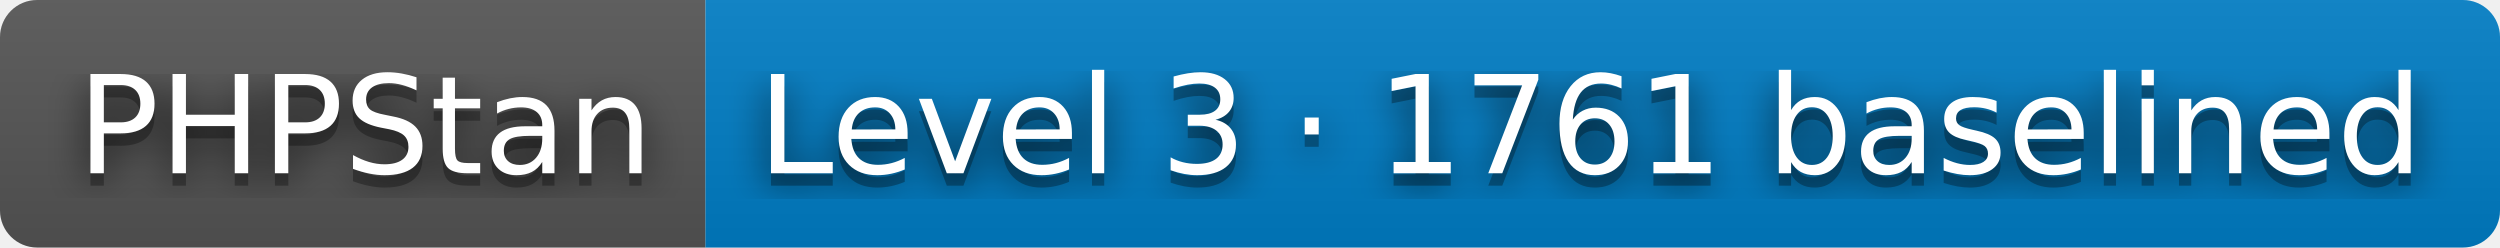
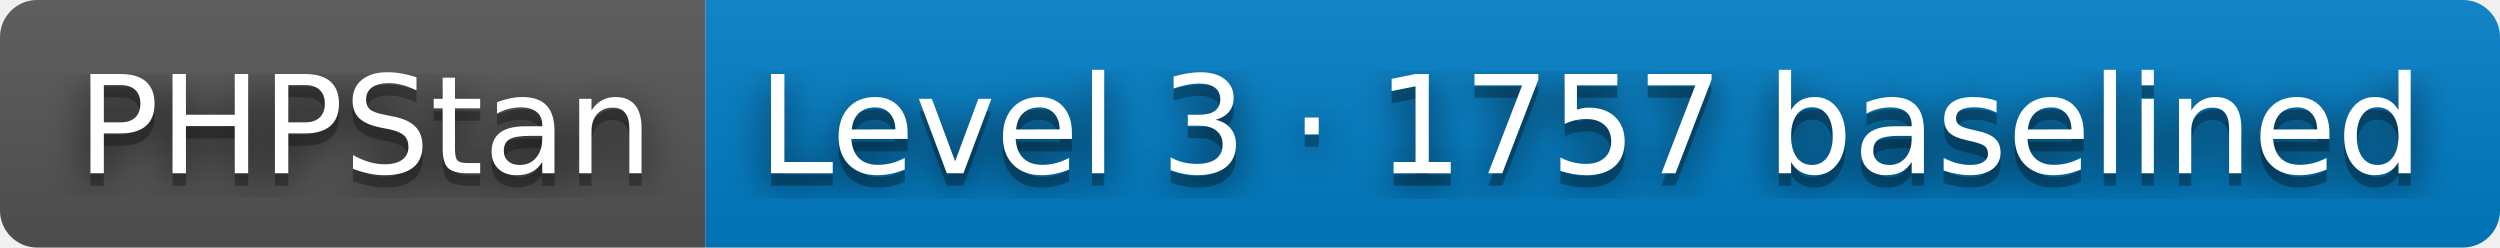
- <svg xmlns="http://www.w3.org/2000/svg" width="202" height="20" role="img" aria-label="PHPStan: Level 3 · 1761 baselined">
+ <svg xmlns="http://www.w3.org/2000/svg" width="202" height="20" role="img" aria-label="PHPStan: Level 3 · 1757 baselined">
  <filter id="blur">
    <feGaussianBlur stdDeviation="16" />
  </filter>
  <linearGradient id="s" x2="0" y2="100%">
    <stop offset="0" stop-color="#bbb" stop-opacity=".1" />
    <stop offset="1" stop-opacity=".1" />
  </linearGradient>
  <clipPath id="r">
    <rect width="202" height="20" rx="3" />
  </clipPath>
  <g clip-path="url(#r)">
    <rect width="57" height="20" fill="#555" />
    <rect x="57" width="145" height="20" fill="#007ec6" />
    <rect width="202" height="20" fill="url(#s)" />
  </g>
  <g fill="#fff" text-anchor="middle" font-family="Verdana,Geneva,DejaVu Sans,sans-serif" text-rendering="geometricPrecision" font-size="110">
    <g transform="scale(.1)">
      <g aria-hidden="true" fill="#010101">
        <text x="295" y="150" fill-opacity=".8" filter="url(#blur)" textLength="470">PHPStan</text>
        <text x="295" y="150" fill-opacity=".3" textLength="470">PHPStan</text>
      </g>
      <text x="295" y="140" textLength="470">PHPStan</text>
    </g>
    <g transform="scale(.1)">
      <g aria-hidden="true" fill="#010101">
-         <text x="1285" y="150" fill-opacity=".8" filter="url(#blur)" textLength="1350">Level 3 · 1761 baselined</text>
-         <text x="1285" y="150" fill-opacity=".3" textLength="1350">Level 3 · 1761 baselined</text>
+         <text x="1285" y="150" fill-opacity=".8" filter="url(#blur)" textLength="1350">Level 3 · 1757 baselined</text>
+         <text x="1285" y="150" fill-opacity=".3" textLength="1350">Level 3 · 1757 baselined</text>
      </g>
-       <text x="1285" y="140" textLength="1350">Level 3 · 1761 baselined</text>
+       <text x="1285" y="140" textLength="1350">Level 3 · 1757 baselined</text>
    </g>
  </g>
</svg>
